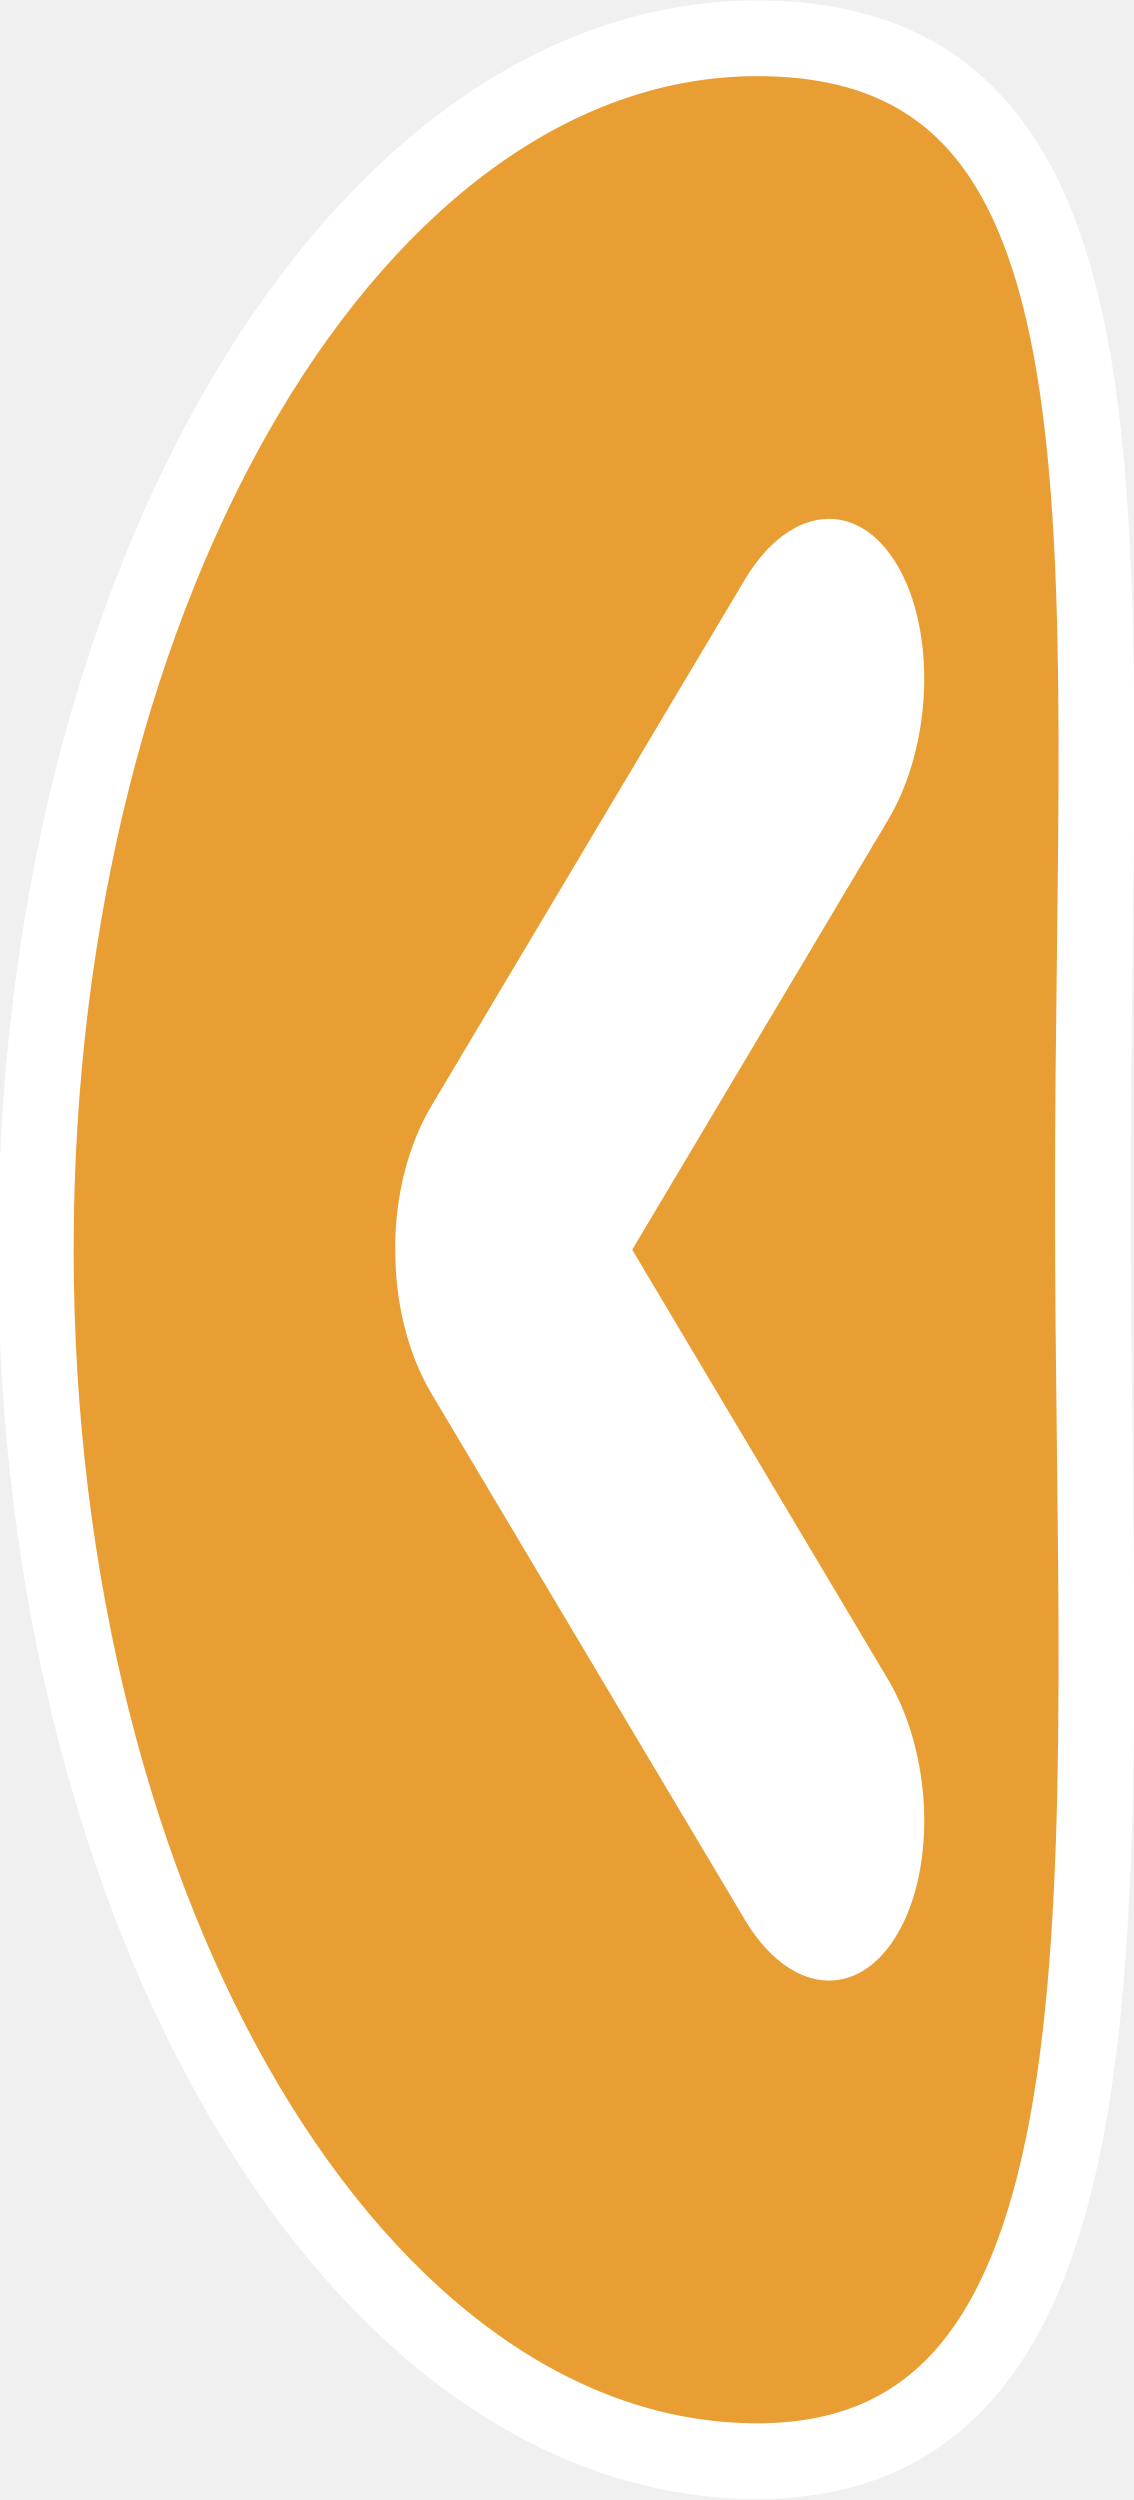
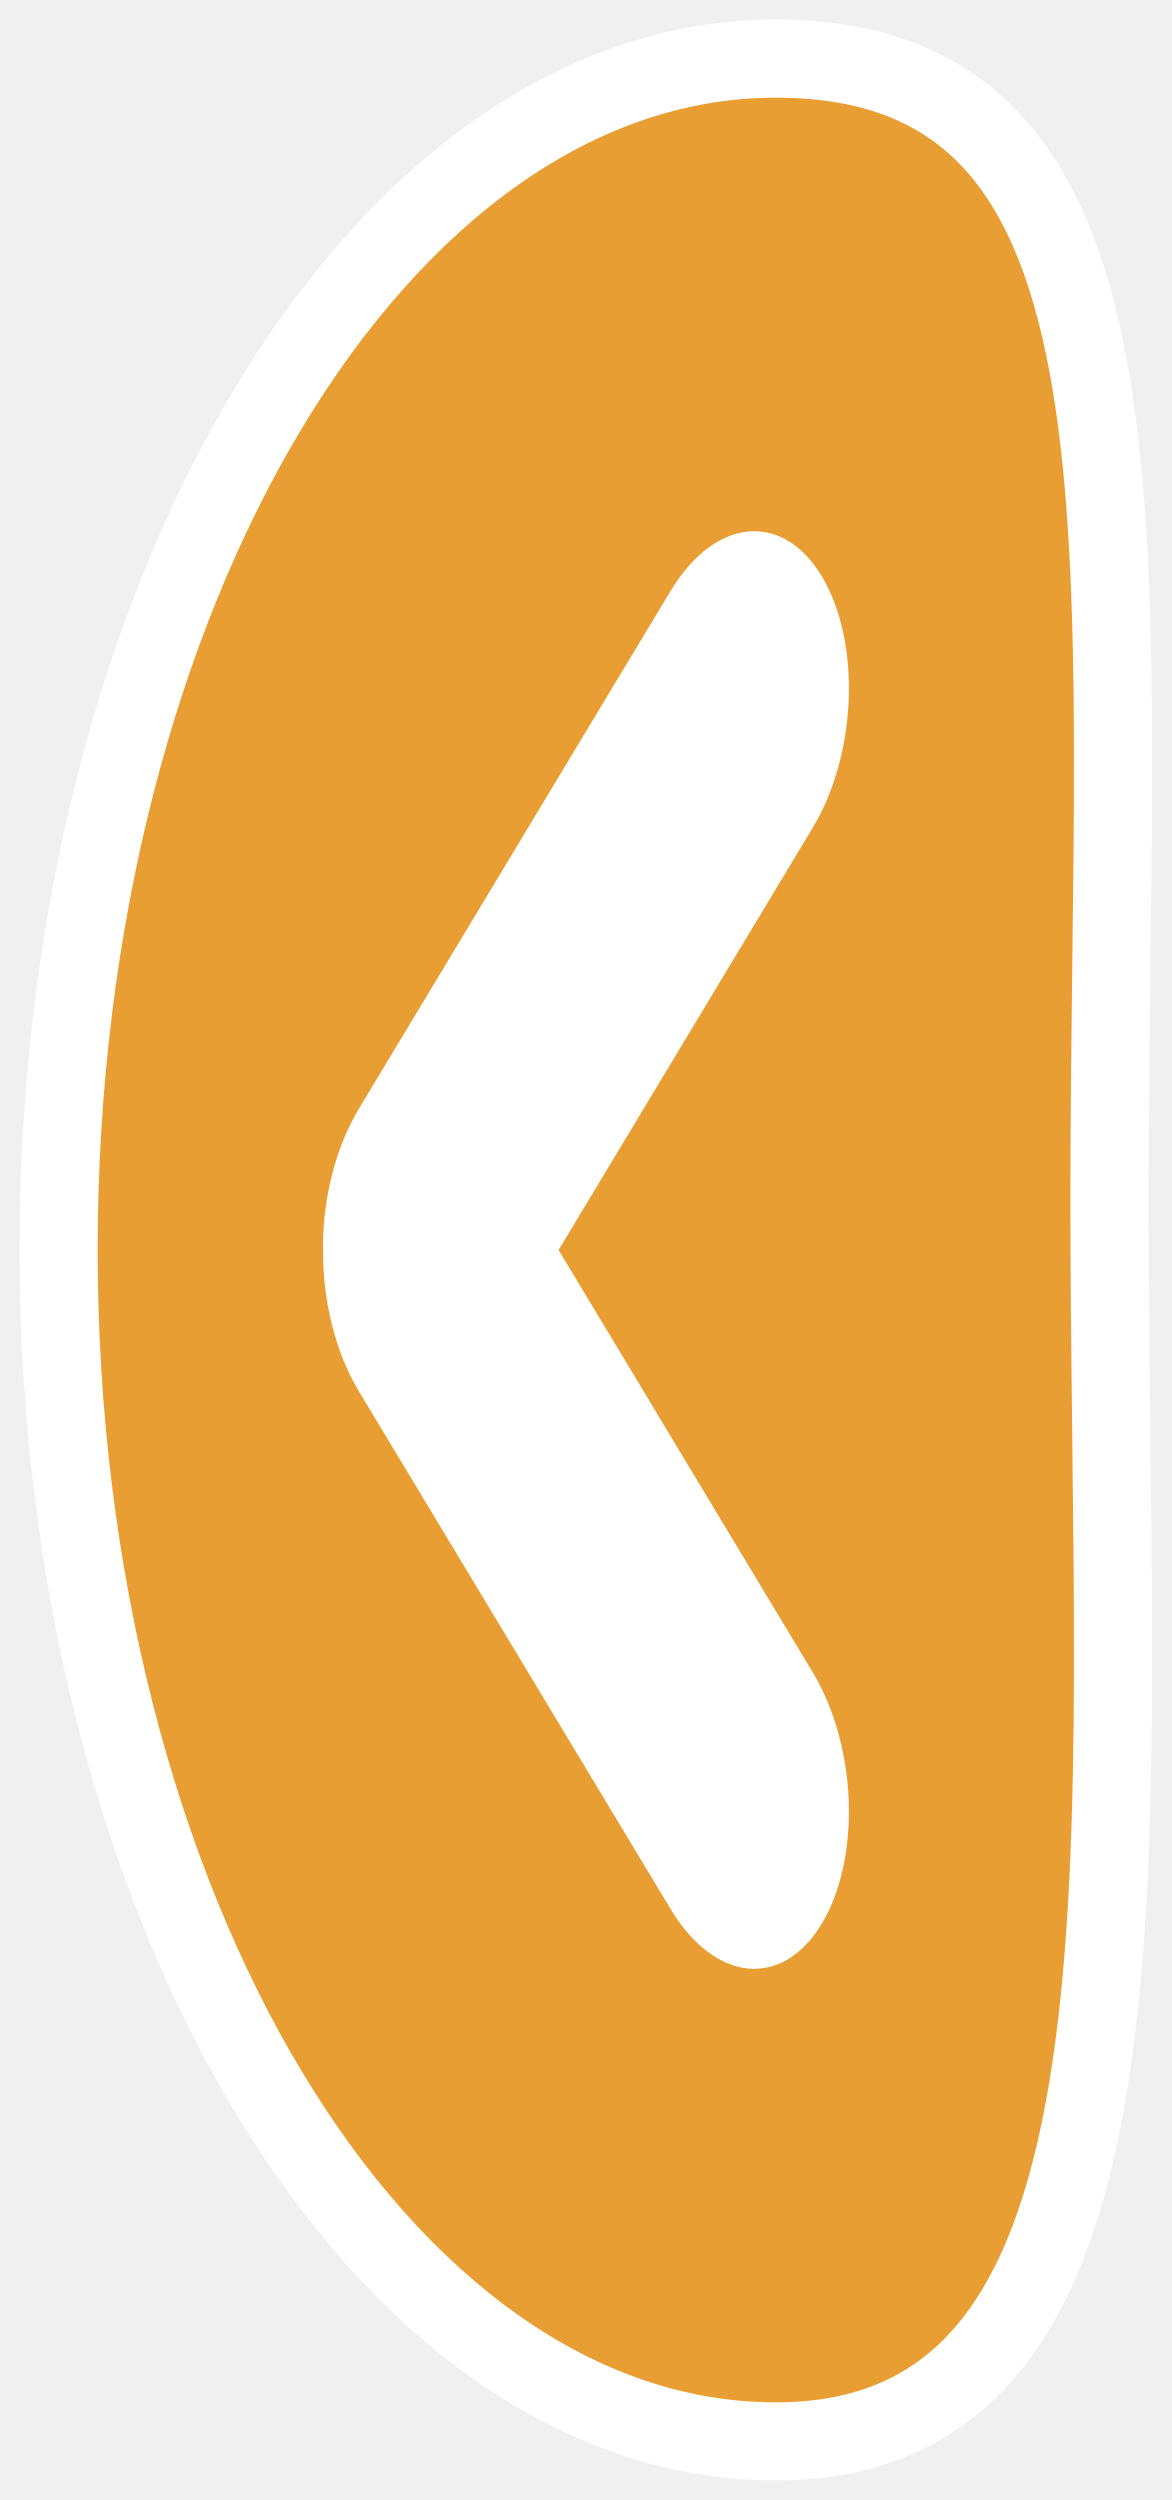
- <svg xmlns="http://www.w3.org/2000/svg" width="29.946" height="66.065">
-   <g>
-     <path style="fill:#e99e33;fill-opacity:1;stroke:#fff;stroke-width:2;stroke-linecap:round;stroke-miterlimit:4;stroke-dasharray:none;stroke-opacity:1" d="M503.194 392.492c10.524 0 8.869 13.015 8.869 30.686 0 17.67 1.655 33.34-8.869 33.34s-19.064-14.345-19.064-32.016 8.54-32.01 19.064-32.01z" transform="translate(-483.184 -391.48)" />
-     <g style="display:inline;stroke-width:2;stroke-miterlimit:4;stroke-dasharray:none">
-       <path d="M574.204 160.1c.015-.807.546-1.645 1.576-2.303l13.611-8.685c1.03-.657 2.345-.997 3.61-1.006.037 0 .075.004.114.004 1.3-.011 2.662.325 3.723 1.002l13.611 8.686c1.939 1.237 2.114 3.118.39 4.218-1.722 1.1-4.67.987-6.61-.25l-11.114-7.089-11.116 7.09c-1.938 1.236-4.886 1.348-6.61.249-.808-.516-1.197-1.203-1.185-1.916z" style="fill:#fff;fill-opacity:1;stroke:none;stroke-width:2;stroke-linecap:round;stroke-miterlimit:4;stroke-dasharray:none" transform="matrix(0 1.0213 .9532 0 -130.731 -572.723)" />
+ <svg xmlns="http://www.w3.org/2000/svg" width="30" height="64" version="1.1" id="svg14">
+   <g id="g12">
+     <path style="fill:#e99e33;fill-opacity:1;stroke:#fff;stroke-width:2;stroke-linecap:round;stroke-miterlimit:4;stroke-dasharray:none;stroke-opacity:1" d="M19.86 1.5c10.136 0 8.543 12.4 8.543 29.236 0 16.835 1.593 31.764-8.542 31.764C9.725 62.5 1.5 48.833 1.5 31.997S9.725 1.5 19.86 1.5z" id="path6" />
+     <g style="display:inline;stroke-width:2.088;stroke-miterlimit:4;stroke-dasharray:none" id="g10" transform="matrix(-.96311 0 0 .95274 27.032 .536)">
+       <path d="M574.204 160.1c.015-.807.546-1.645 1.576-2.303l13.611-8.685c1.03-.657 2.345-.997 3.61-1.006.037 0 .075.004.114.004 1.3-.011 2.662.325 3.723 1.002l13.611 8.686c1.939 1.237 2.114 3.118.39 4.218-1.722 1.1-4.67.987-6.61-.25l-11.114-7.089-11.116 7.09c-1.938 1.236-4.886 1.348-6.61.249-.808-.516-1.197-1.203-1.185-1.916z" style="fill:#fff;fill-opacity:1;stroke:none;stroke-width:2.088;stroke-linecap:round;stroke-miterlimit:4;stroke-dasharray:none" transform="matrix(0 1.0213 -.9532 0 160.658 -572.723)" id="path8" />
    </g>
  </g>
</svg>
